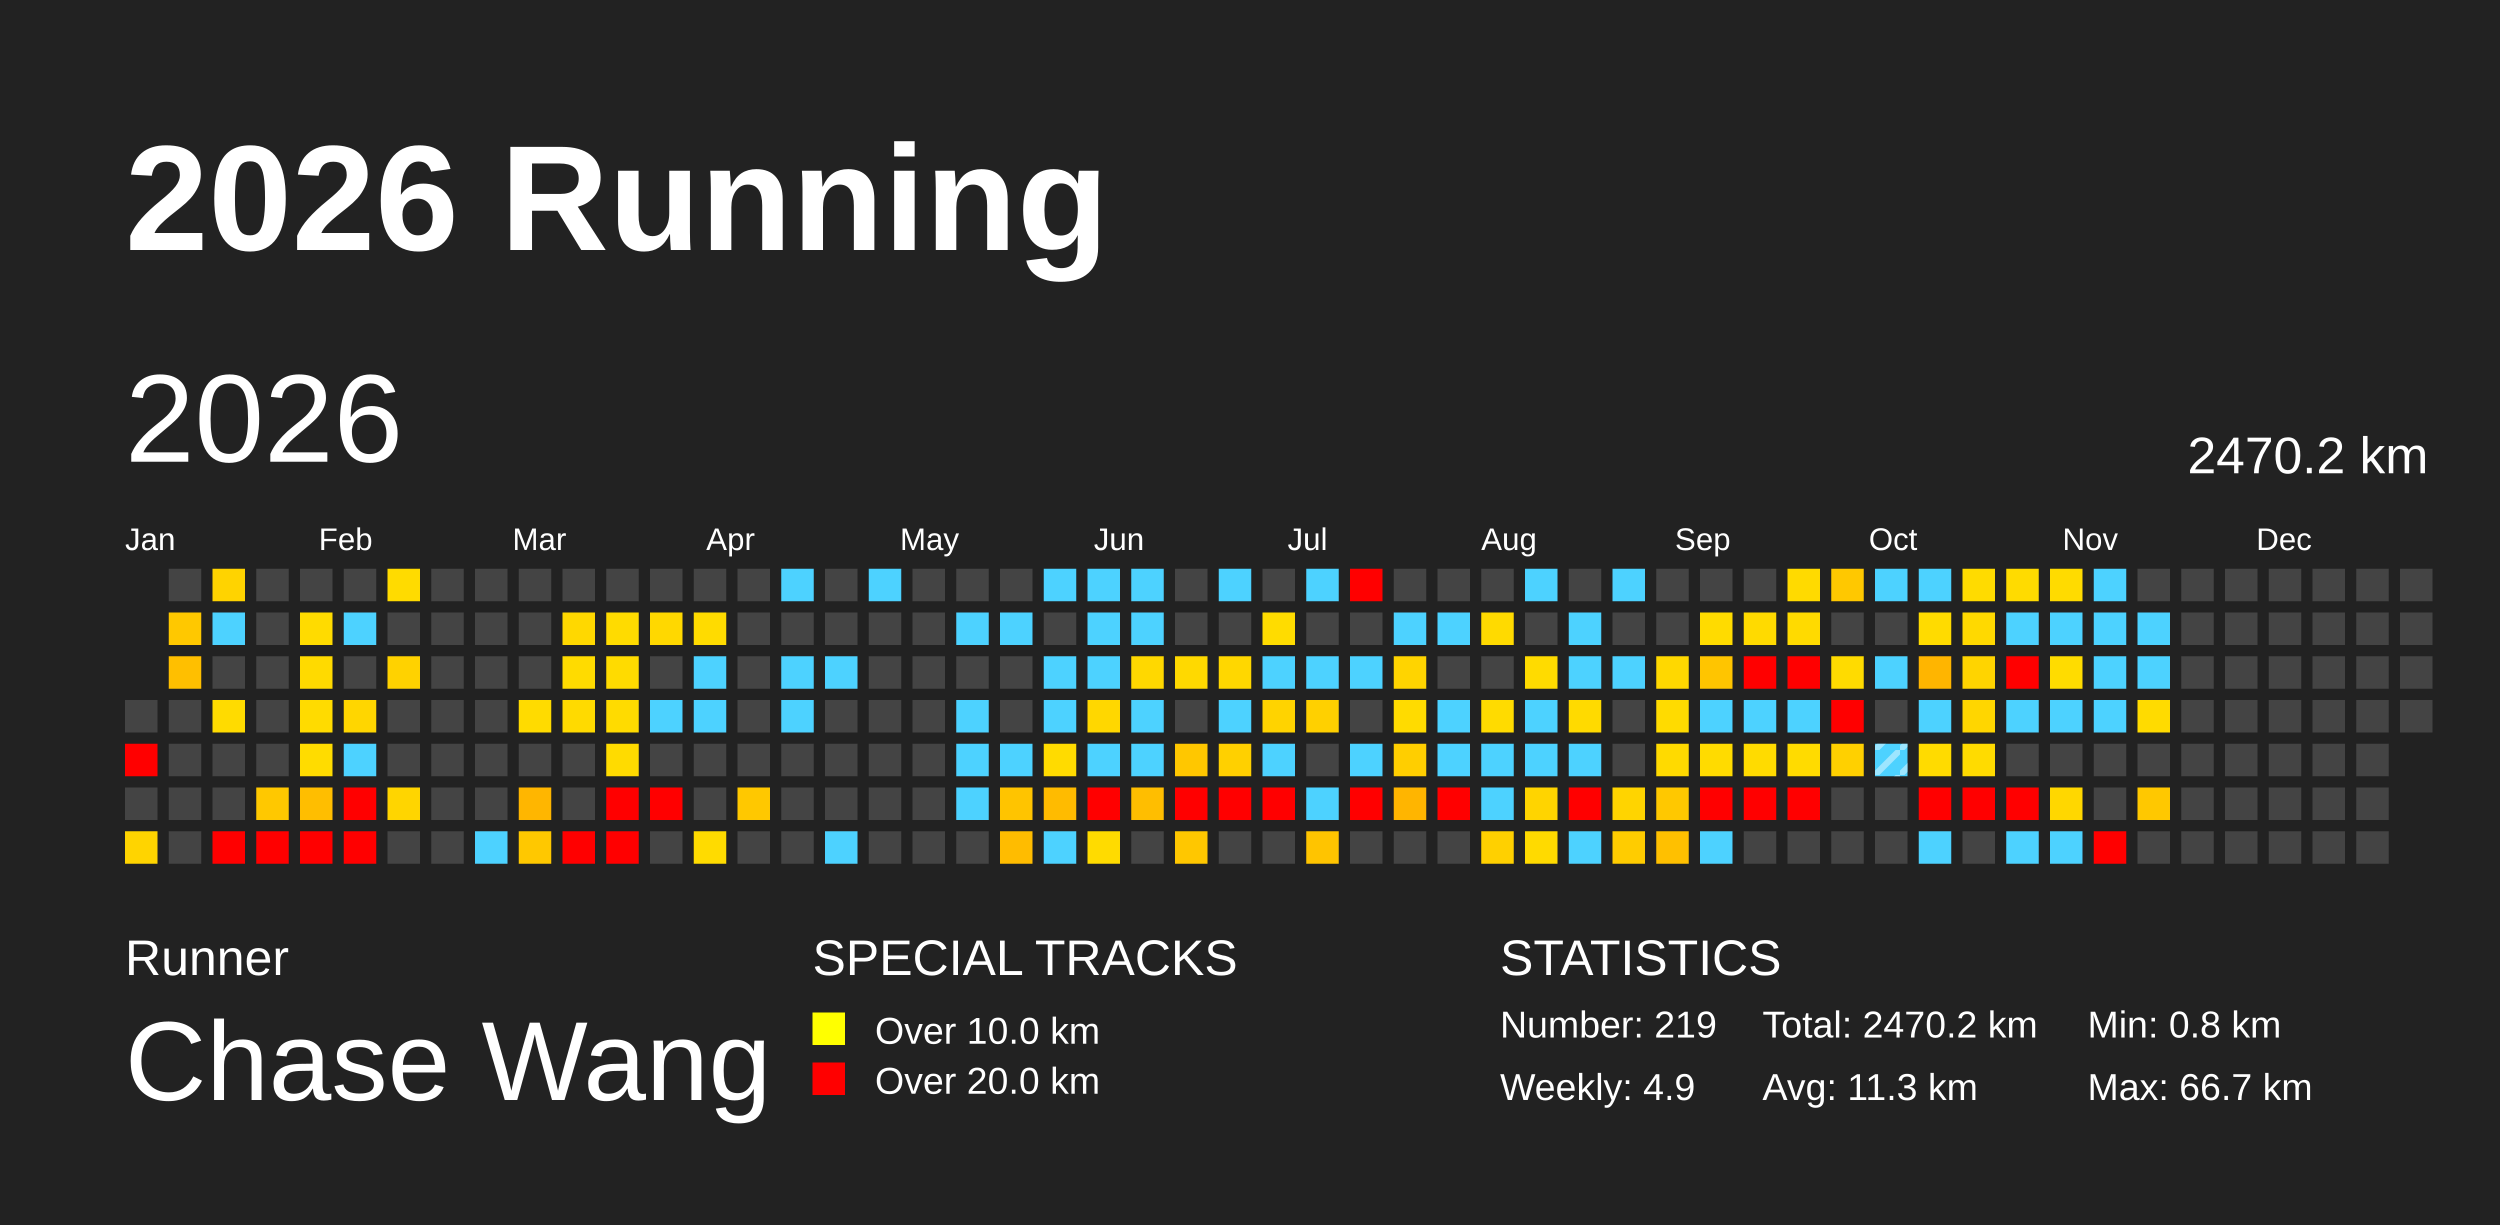
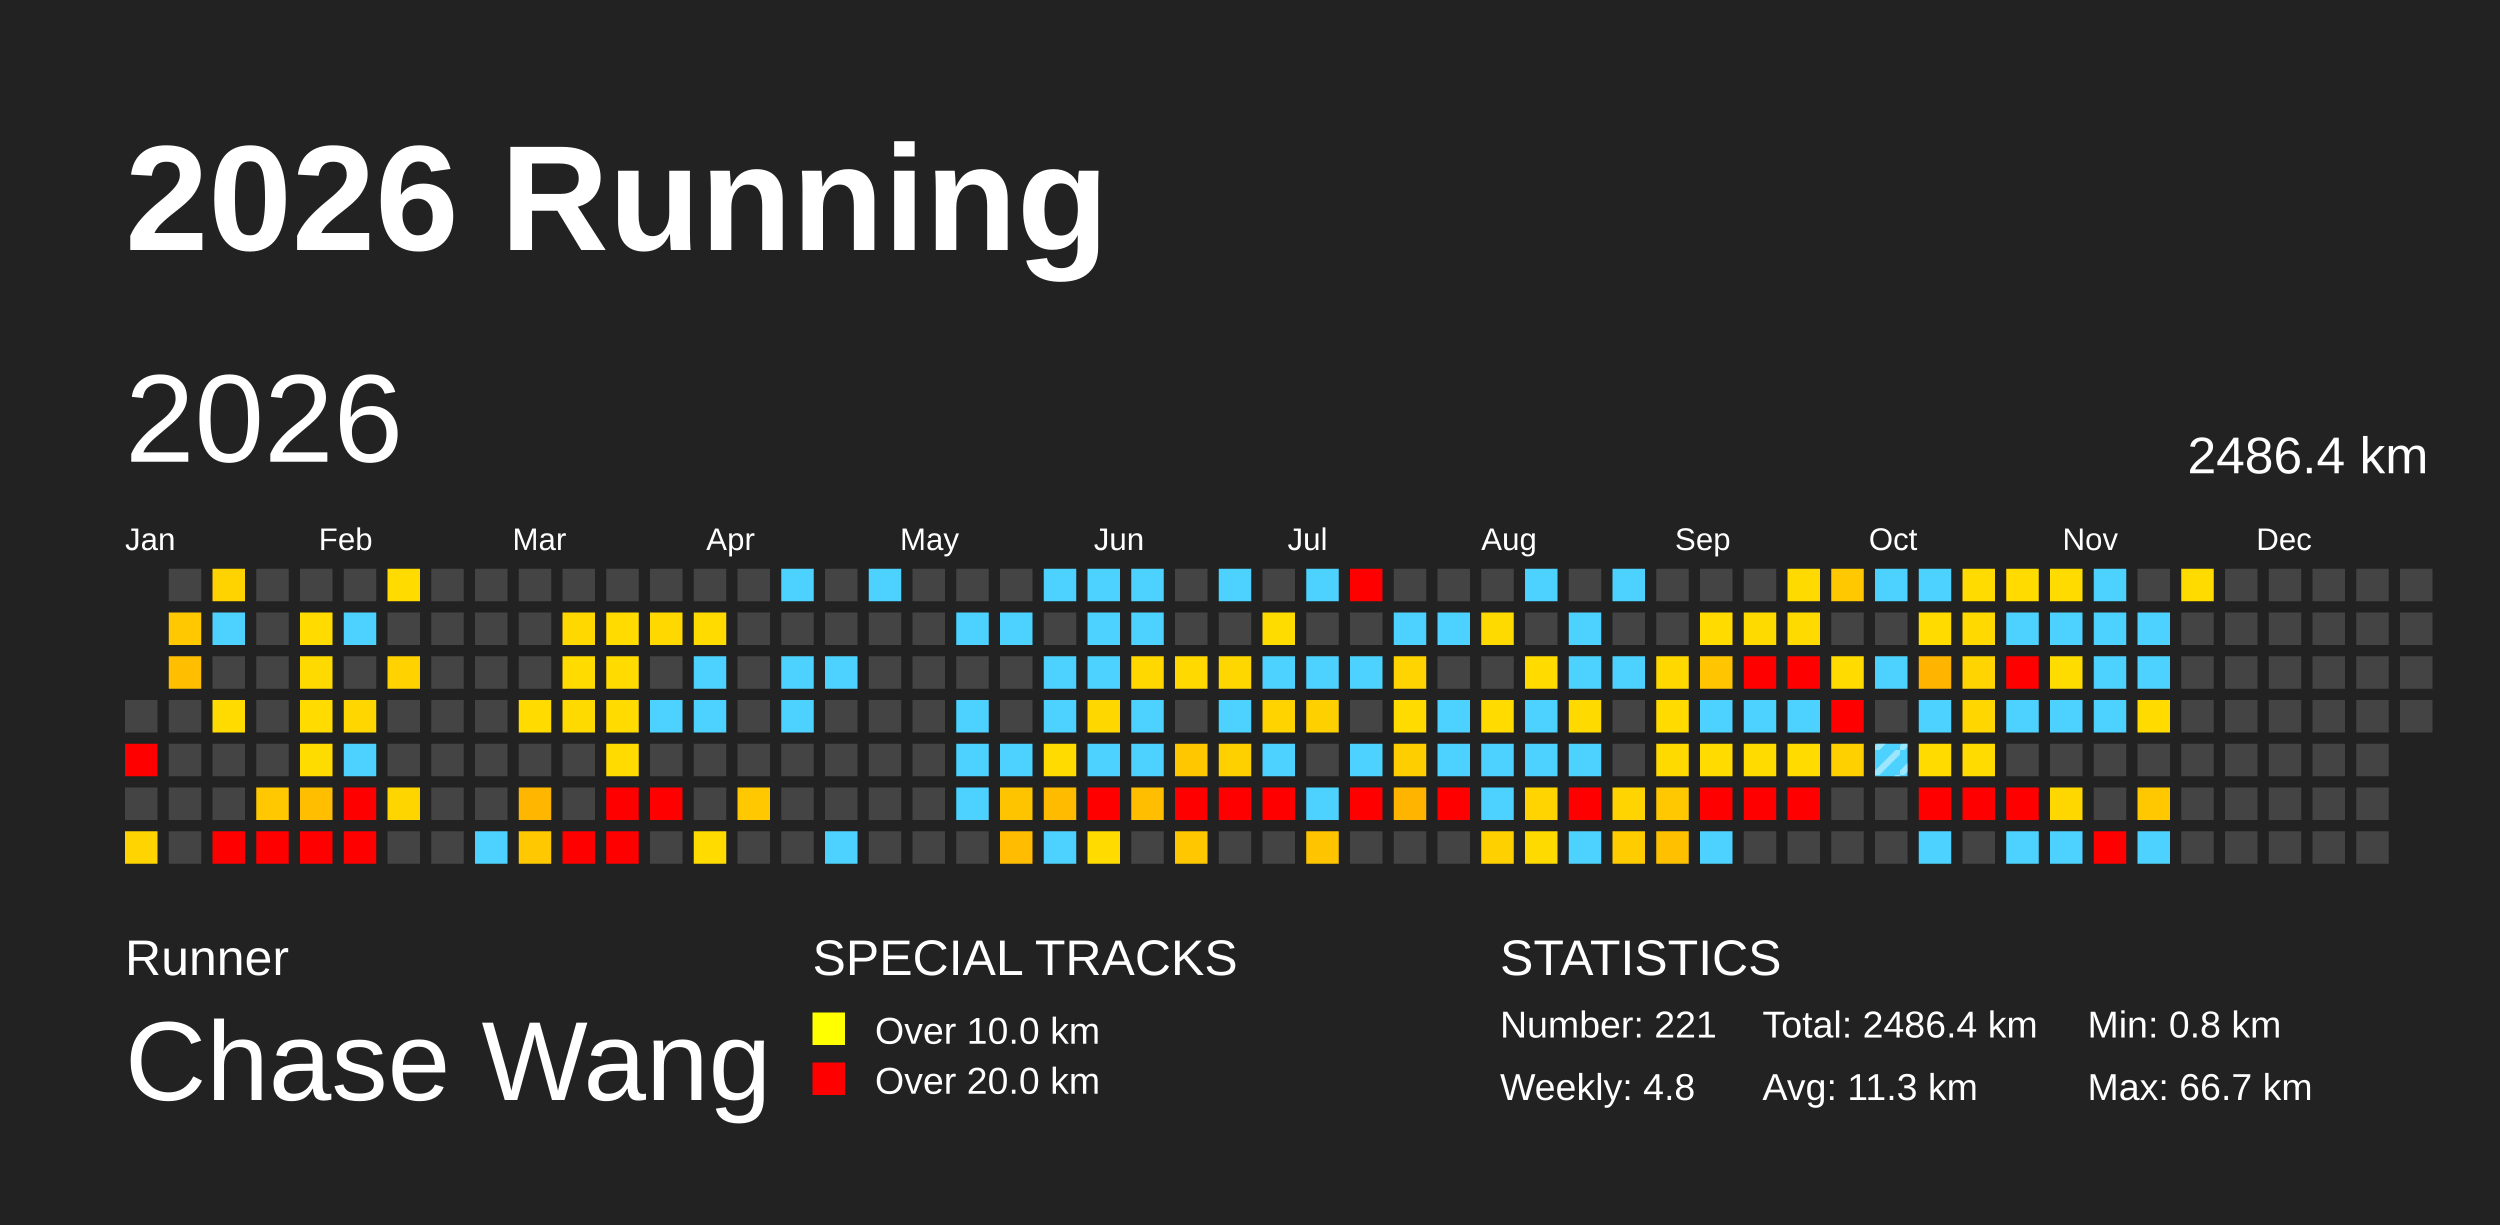
<svg xmlns="http://www.w3.org/2000/svg" baseProfile="full" height="98mm" version="1.1" viewBox="0,0,200,98" width="200mm">
  <defs>
    <pattern height="2" id="indoor-stripe" patternUnits="userSpaceOnUse" width="2">
      <line stroke="white" stroke-opacity="0.45" stroke-width="0.5" x1="0" x2="2" y1="2" y2="0" />
    </pattern>
  </defs>
  <rect fill="#222222" height="98" width="200" x="0" y="0" />
  <text fill="#FFFFFF" style="font-size:12px; font-family:Arial; font-weight:bold;" x="10" y="20">2026 Running</text>
  <text fill="#FFFFFF" style="font-size:4px; font-family:Arial" x="10" y="78">Runner</text>
  <text fill="#FFFFFF" style="font-size:9px; font-family:Arial" x="10" y="88">Chase Wang</text>
  <text fill="#FFFFFF" style="font-size:4px; font-family:Arial" x="65" y="78">SPECIAL TRACKS</text>
  <rect fill="yellow" height="2.6" width="2.6" x="65" y="81" />
  <text fill="#FFFFFF" style="font-size:3px; font-family:Arial" x="70" y="83.5">Over 10.0 km</text>
  <rect fill="red" height="2.6" width="2.6" x="65" y="85" />
  <text fill="#FFFFFF" style="font-size:3px; font-family:Arial" x="70" y="87.5">Over 20.0 km</text>
  <text fill="#FFFFFF" style="font-size:4px; font-family:Arial" x="120" y="78">STATISTICS</text>
-   <text fill="#FFFFFF" style="font-size:3px; font-family:Arial" x="120" y="83">Number: 219</text>
-   <text fill="#FFFFFF" style="font-size:3px; font-family:Arial" x="120" y="88">Weekly: 4.9</text>
-   <text fill="#FFFFFF" style="font-size:3px; font-family:Arial" x="141" y="83">Total: 2470.2 km</text>
+   <text fill="#FFFFFF" style="font-size:3px; font-family:Arial" x="120" y="83">Number: 221</text>
+   <text fill="#FFFFFF" style="font-size:3px; font-family:Arial" x="120" y="88">Weekly: 4.8</text>
+   <text fill="#FFFFFF" style="font-size:3px; font-family:Arial" x="141" y="83">Total: 2486.4 km</text>
  <text fill="#FFFFFF" style="font-size:3px; font-family:Arial" x="141" y="88">Avg: 11.3 km</text>
  <text fill="#FFFFFF" style="font-size:3px; font-family:Arial" x="167" y="83">Min: 0.8 km</text>
  <text fill="#FFFFFF" style="font-size:3px; font-family:Arial" x="167" y="88">Max: 66.7 km</text>
  <text dominant-baseline="hanging" fill="#FFFFFF" style="font-size:10.0px; font-family:Arial;" x="10" y="30">2026</text>
-   <text dominant-baseline="hanging" fill="#FFFFFF" style="font-size:4.125px; font-family:Arial;" x="175" y="35">2470.2 km</text>
+   <text dominant-baseline="hanging" fill="#FFFFFF" style="font-size:4.125px; font-family:Arial;" x="175" y="35">2486.4 km</text>
  <text fill="#FFFFFF" style="font-size:2.5px; font-family:Arial" x="10.0" y="44">Jan</text>
  <text fill="#FFFFFF" style="font-size:2.5px; font-family:Arial" x="25.5" y="44">Feb</text>
  <text fill="#FFFFFF" style="font-size:2.5px; font-family:Arial" x="41.0" y="44">Mar</text>
  <text fill="#FFFFFF" style="font-size:2.5px; font-family:Arial" x="56.5" y="44">Apr</text>
  <text fill="#FFFFFF" style="font-size:2.5px; font-family:Arial" x="72.0" y="44">May</text>
  <text fill="#FFFFFF" style="font-size:2.5px; font-family:Arial" x="87.5" y="44">Jun</text>
  <text fill="#FFFFFF" style="font-size:2.5px; font-family:Arial" x="103.0" y="44">Jul</text>
  <text fill="#FFFFFF" style="font-size:2.5px; font-family:Arial" x="118.5" y="44">Aug</text>
  <text fill="#FFFFFF" style="font-size:2.5px; font-family:Arial" x="134.0" y="44">Sep</text>
  <text fill="#FFFFFF" style="font-size:2.5px; font-family:Arial" x="149.5" y="44">Oct</text>
  <text fill="#FFFFFF" style="font-size:2.5px; font-family:Arial" x="165.0" y="44">Nov</text>
  <text fill="#FFFFFF" style="font-size:2.5px; font-family:Arial" x="180.5" y="44">Dec</text>
  <rect fill="#444444" height="2.6" width="2.6" x="10.0" y="56.0" />
  <rect fill="red" height="2.6" width="2.6" x="10.0" y="59.5" />
  <rect fill="#444444" height="2.6" width="2.6" x="10.0" y="63.0" />
  <rect fill="#ffd400" height="2.6" width="2.6" x="10.0" y="66.5" />
  <rect fill="#444444" height="2.6" width="2.6" x="13.5" y="45.5" />
  <rect fill="#ffc800" height="2.6" width="2.6" x="13.5" y="49.0" />
  <rect fill="#ffbf00" height="2.6" width="2.6" x="13.5" y="52.5" />
  <rect fill="#444444" height="2.6" width="2.6" x="13.5" y="56.0" />
  <rect fill="#444444" height="2.6" width="2.6" x="13.5" y="59.5" />
  <rect fill="#444444" height="2.6" width="2.6" x="13.5" y="63.0" />
  <rect fill="#444444" height="2.6" width="2.6" x="13.5" y="66.5" />
  <rect fill="#ffd300" height="2.6" width="2.6" x="17.0" y="45.5" />
  <rect fill="#4dd2ff" height="2.6" width="2.6" x="17.0" y="49.0" />
  <rect fill="#444444" height="2.6" width="2.6" x="17.0" y="52.5" />
  <rect fill="#ffdb00" height="2.6" width="2.6" x="17.0" y="56.0" />
  <rect fill="#444444" height="2.6" width="2.6" x="17.0" y="59.5" />
  <rect fill="#444444" height="2.6" width="2.6" x="17.0" y="63.0" />
  <rect fill="red" height="2.6" width="2.6" x="17.0" y="66.5" />
  <rect fill="#444444" height="2.6" width="2.6" x="20.5" y="45.5" />
  <rect fill="#444444" height="2.6" width="2.6" x="20.5" y="49.0" />
  <rect fill="#444444" height="2.6" width="2.6" x="20.5" y="52.5" />
  <rect fill="#444444" height="2.6" width="2.6" x="20.5" y="56.0" />
  <rect fill="#444444" height="2.6" width="2.6" x="20.5" y="59.5" />
  <rect fill="#ffc800" height="2.6" width="2.6" x="20.5" y="63.0" />
  <rect fill="red" height="2.6" width="2.6" x="20.5" y="66.5" />
  <rect fill="#444444" height="2.6" width="2.6" x="24.0" y="45.5" />
  <rect fill="#ffdb00" height="2.6" width="2.6" x="24.0" y="49.0" />
  <rect fill="#ffda00" height="2.6" width="2.6" x="24.0" y="52.5" />
  <rect fill="#ffdb00" height="2.6" width="2.6" x="24.0" y="56.0" />
  <rect fill="#ffdc00" height="2.6" width="2.6" x="24.0" y="59.5" />
  <rect fill="#ffbe00" height="2.6" width="2.6" x="24.0" y="63.0" />
  <rect fill="red" height="2.6" width="2.6" x="24.0" y="66.5" />
  <rect fill="#444444" height="2.6" width="2.6" x="27.5" y="45.5" />
  <rect fill="#4dd2ff" height="2.6" width="2.6" x="27.5" y="49.0" />
  <rect fill="#444444" height="2.6" width="2.6" x="27.5" y="52.5" />
  <rect fill="#ffd600" height="2.6" width="2.6" x="27.5" y="56.0" />
  <rect fill="#4dd2ff" height="2.6" width="2.6" x="27.5" y="59.5" />
  <rect fill="red" height="2.6" width="2.6" x="27.5" y="63.0" />
  <rect fill="red" height="2.6" width="2.6" x="27.5" y="66.5" />
  <rect fill="#ffdb00" height="2.6" width="2.6" x="31.0" y="45.5" />
  <rect fill="#444444" height="2.6" width="2.6" x="31.0" y="49.0" />
  <rect fill="#ffd200" height="2.6" width="2.6" x="31.0" y="52.5" />
  <rect fill="#444444" height="2.6" width="2.6" x="31.0" y="56.0" />
  <rect fill="#444444" height="2.6" width="2.6" x="31.0" y="59.5" />
  <rect fill="#ffd500" height="2.6" width="2.6" x="31.0" y="63.0" />
  <rect fill="#444444" height="2.6" width="2.6" x="31.0" y="66.5" />
  <rect fill="#444444" height="2.6" width="2.6" x="34.5" y="45.5" />
  <rect fill="#444444" height="2.6" width="2.6" x="34.5" y="49.0" />
  <rect fill="#444444" height="2.6" width="2.6" x="34.5" y="52.5" />
  <rect fill="#444444" height="2.6" width="2.6" x="34.5" y="56.0" />
  <rect fill="#444444" height="2.6" width="2.6" x="34.5" y="59.5" />
  <rect fill="#444444" height="2.6" width="2.6" x="34.5" y="63.0" />
  <rect fill="#444444" height="2.6" width="2.6" x="34.5" y="66.5" />
  <rect fill="#444444" height="2.6" width="2.6" x="38.0" y="45.5" />
  <rect fill="#444444" height="2.6" width="2.6" x="38.0" y="49.0" />
  <rect fill="#444444" height="2.6" width="2.6" x="38.0" y="52.5" />
  <rect fill="#444444" height="2.6" width="2.6" x="38.0" y="56.0" />
  <rect fill="#444444" height="2.6" width="2.6" x="38.0" y="59.5" />
  <rect fill="#444444" height="2.6" width="2.6" x="38.0" y="63.0" />
  <rect fill="#4dd2ff" height="2.6" width="2.6" x="38.0" y="66.5" />
  <rect fill="#444444" height="2.6" width="2.6" x="41.5" y="45.5" />
  <rect fill="#444444" height="2.6" width="2.6" x="41.5" y="49.0" />
  <rect fill="#444444" height="2.6" width="2.6" x="41.5" y="52.5" />
  <rect fill="#ffdb00" height="2.6" width="2.6" x="41.5" y="56.0" />
  <rect fill="#444444" height="2.6" width="2.6" x="41.5" y="59.5" />
  <rect fill="#ffb600" height="2.6" width="2.6" x="41.5" y="63.0" />
  <rect fill="#ffc800" height="2.6" width="2.6" x="41.5" y="66.5" />
  <rect fill="#444444" height="2.6" width="2.6" x="45.0" y="45.5" />
  <rect fill="#ffd800" height="2.6" width="2.6" x="45.0" y="49.0" />
  <rect fill="#ffdb00" height="2.6" width="2.6" x="45.0" y="52.5" />
  <rect fill="#ffda00" height="2.6" width="2.6" x="45.0" y="56.0" />
  <rect fill="#444444" height="2.6" width="2.6" x="45.0" y="59.5" />
  <rect fill="#444444" height="2.6" width="2.6" x="45.0" y="63.0" />
  <rect fill="red" height="2.6" width="2.6" x="45.0" y="66.5" />
  <rect fill="#444444" height="2.6" width="2.6" x="48.5" y="45.5" />
  <rect fill="#ffdb00" height="2.6" width="2.6" x="48.5" y="49.0" />
  <rect fill="#ffdb00" height="2.6" width="2.6" x="48.5" y="52.5" />
  <rect fill="#ffdb00" height="2.6" width="2.6" x="48.5" y="56.0" />
  <rect fill="#ffdb00" height="2.6" width="2.6" x="48.5" y="59.5" />
  <rect fill="red" height="2.6" width="2.6" x="48.5" y="63.0" />
  <rect fill="red" height="2.6" width="2.6" x="48.5" y="66.5" />
  <rect fill="#444444" height="2.6" width="2.6" x="52.0" y="45.5" />
  <rect fill="#ffd800" height="2.6" width="2.6" x="52.0" y="49.0" />
  <rect fill="#444444" height="2.6" width="2.6" x="52.0" y="52.5" />
  <rect fill="#4dd2ff" height="2.6" width="2.6" x="52.0" y="56.0" />
  <rect fill="#444444" height="2.6" width="2.6" x="52.0" y="59.5" />
  <rect fill="red" height="2.6" width="2.6" x="52.0" y="63.0" />
  <rect fill="#444444" height="2.6" width="2.6" x="52.0" y="66.5" />
  <rect fill="#444444" height="2.6" width="2.6" x="55.5" y="45.5" />
  <rect fill="#ffdb00" height="2.6" width="2.6" x="55.5" y="49.0" />
  <rect fill="#4dd2ff" height="2.6" width="2.6" x="55.5" y="52.5" />
  <rect fill="#4dd2ff" height="2.6" width="2.6" x="55.5" y="56.0" />
  <rect fill="#444444" height="2.6" width="2.6" x="55.5" y="59.5" />
  <rect fill="#444444" height="2.6" width="2.6" x="55.5" y="63.0" />
  <rect fill="#ffdb00" height="2.6" width="2.6" x="55.5" y="66.5" />
  <rect fill="#444444" height="2.6" width="2.6" x="59.0" y="45.5" />
  <rect fill="#444444" height="2.6" width="2.6" x="59.0" y="49.0" />
  <rect fill="#444444" height="2.6" width="2.6" x="59.0" y="52.5" />
  <rect fill="#444444" height="2.6" width="2.6" x="59.0" y="56.0" />
  <rect fill="#444444" height="2.6" width="2.6" x="59.0" y="59.5" />
  <rect fill="#ffc800" height="2.6" width="2.6" x="59.0" y="63.0" />
  <rect fill="#444444" height="2.6" width="2.6" x="59.0" y="66.5" />
  <rect fill="#4dd2ff" height="2.6" width="2.6" x="62.5" y="45.5" />
  <rect fill="#444444" height="2.6" width="2.6" x="62.5" y="49.0" />
  <rect fill="#4dd2ff" height="2.6" width="2.6" x="62.5" y="52.5" />
  <rect fill="#4dd2ff" height="2.6" width="2.6" x="62.5" y="56.0" />
  <rect fill="#444444" height="2.6" width="2.6" x="62.5" y="59.5" />
  <rect fill="#444444" height="2.6" width="2.6" x="62.5" y="63.0" />
  <rect fill="#444444" height="2.6" width="2.6" x="62.5" y="66.5" />
  <rect fill="#444444" height="2.6" width="2.6" x="66.0" y="45.5" />
  <rect fill="#444444" height="2.6" width="2.6" x="66.0" y="49.0" />
  <rect fill="#4dd2ff" height="2.6" width="2.6" x="66.0" y="52.5" />
  <rect fill="#444444" height="2.6" width="2.6" x="66.0" y="56.0" />
  <rect fill="#444444" height="2.6" width="2.6" x="66.0" y="59.5" />
  <rect fill="#444444" height="2.6" width="2.6" x="66.0" y="63.0" />
  <rect fill="#4dd2ff" height="2.6" width="2.6" x="66.0" y="66.5" />
  <rect fill="#4dd2ff" height="2.6" width="2.6" x="69.5" y="45.5" />
  <rect fill="#444444" height="2.6" width="2.6" x="69.5" y="49.0" />
  <rect fill="#444444" height="2.6" width="2.6" x="69.5" y="52.5" />
  <rect fill="#444444" height="2.6" width="2.6" x="69.5" y="56.0" />
  <rect fill="#444444" height="2.6" width="2.6" x="69.5" y="59.5" />
  <rect fill="#444444" height="2.6" width="2.6" x="69.5" y="63.0" />
  <rect fill="#444444" height="2.6" width="2.6" x="69.5" y="66.5" />
  <rect fill="#444444" height="2.6" width="2.6" x="73.0" y="45.5" />
  <rect fill="#444444" height="2.6" width="2.6" x="73.0" y="49.0" />
  <rect fill="#444444" height="2.6" width="2.6" x="73.0" y="52.5" />
  <rect fill="#444444" height="2.6" width="2.6" x="73.0" y="56.0" />
  <rect fill="#444444" height="2.6" width="2.6" x="73.0" y="59.5" />
  <rect fill="#444444" height="2.6" width="2.6" x="73.0" y="63.0" />
  <rect fill="#444444" height="2.6" width="2.6" x="73.0" y="66.5" />
  <rect fill="#444444" height="2.6" width="2.6" x="76.5" y="45.5" />
  <rect fill="#4dd2ff" height="2.6" width="2.6" x="76.5" y="49.0" />
  <rect fill="#444444" height="2.6" width="2.6" x="76.5" y="52.5" />
  <rect fill="#4dd2ff" height="2.6" width="2.6" x="76.5" y="56.0" />
  <rect fill="#4dd2ff" height="2.6" width="2.6" x="76.5" y="59.5" />
  <rect fill="#4dd2ff" height="2.6" width="2.6" x="76.5" y="63.0" />
  <rect fill="#444444" height="2.6" width="2.6" x="76.5" y="66.5" />
  <rect fill="#444444" height="2.6" width="2.6" x="80.0" y="45.5" />
  <rect fill="#4dd2ff" height="2.6" width="2.6" x="80.0" y="49.0" />
  <rect fill="#444444" height="2.6" width="2.6" x="80.0" y="52.5" />
  <rect fill="#444444" height="2.6" width="2.6" x="80.0" y="56.0" />
  <rect fill="#4dd2ff" height="2.6" width="2.6" x="80.0" y="59.5" />
  <rect fill="#ffc400" height="2.6" width="2.6" x="80.0" y="63.0" />
  <rect fill="#ffbc00" height="2.6" width="2.6" x="80.0" y="66.5" />
  <rect fill="#4dd2ff" height="2.6" width="2.6" x="83.5" y="45.5" />
  <rect fill="#444444" height="2.6" width="2.6" x="83.5" y="49.0" />
  <rect fill="#4dd2ff" height="2.6" width="2.6" x="83.5" y="52.5" />
  <rect fill="#4dd2ff" height="2.6" width="2.6" x="83.5" y="56.0" />
  <rect fill="#ffdb00" height="2.6" width="2.6" x="83.5" y="59.5" />
  <rect fill="#ffbb00" height="2.6" width="2.6" x="83.5" y="63.0" />
  <rect fill="#4dd2ff" height="2.6" width="2.6" x="83.5" y="66.5" />
  <rect fill="#4dd2ff" height="2.6" width="2.6" x="87.0" y="45.5" />
  <rect fill="#4dd2ff" height="2.6" width="2.6" x="87.0" y="49.0" />
  <rect fill="#4dd2ff" height="2.6" width="2.6" x="87.0" y="52.5" />
  <rect fill="#ffd700" height="2.6" width="2.6" x="87.0" y="56.0" />
  <rect fill="#4dd2ff" height="2.6" width="2.6" x="87.0" y="59.5" />
  <rect fill="red" height="2.6" width="2.6" x="87.0" y="63.0" />
  <rect fill="#ffdb00" height="2.6" width="2.6" x="87.0" y="66.5" />
  <rect fill="#4dd2ff" height="2.6" width="2.6" x="90.5" y="45.5" />
  <rect fill="#4dd2ff" height="2.6" width="2.6" x="90.5" y="49.0" />
  <rect fill="#ffd800" height="2.6" width="2.6" x="90.5" y="52.5" />
  <rect fill="#4dd2ff" height="2.6" width="2.6" x="90.5" y="56.0" />
  <rect fill="#4dd2ff" height="2.6" width="2.6" x="90.5" y="59.5" />
  <rect fill="#ffbe00" height="2.6" width="2.6" x="90.5" y="63.0" />
  <rect fill="#444444" height="2.6" width="2.6" x="90.5" y="66.5" />
  <rect fill="#444444" height="2.6" width="2.6" x="94.0" y="45.5" />
  <rect fill="#444444" height="2.6" width="2.6" x="94.0" y="49.0" />
  <rect fill="#ffd900" height="2.6" width="2.6" x="94.0" y="52.5" />
  <rect fill="#444444" height="2.6" width="2.6" x="94.0" y="56.0" />
  <rect fill="#ffc700" height="2.6" width="2.6" x="94.0" y="59.5" />
  <rect fill="red" height="2.6" width="2.6" x="94.0" y="63.0" />
  <rect fill="#ffc700" height="2.6" width="2.6" x="94.0" y="66.5" />
  <rect fill="#4dd2ff" height="2.6" width="2.6" x="97.5" y="45.5" />
  <rect fill="#444444" height="2.6" width="2.6" x="97.5" y="49.0" />
  <rect fill="#ffd700" height="2.6" width="2.6" x="97.5" y="52.5" />
  <rect fill="#4dd2ff" height="2.6" width="2.6" x="97.5" y="56.0" />
  <rect fill="#ffd000" height="2.6" width="2.6" x="97.5" y="59.5" />
  <rect fill="red" height="2.6" width="2.6" x="97.5" y="63.0" />
  <rect fill="#444444" height="2.6" width="2.6" x="97.5" y="66.5" />
  <rect fill="#444444" height="2.6" width="2.6" x="101.0" y="45.5" />
  <rect fill="#ffdc00" height="2.6" width="2.6" x="101.0" y="49.0" />
  <rect fill="#4dd2ff" height="2.6" width="2.6" x="101.0" y="52.5" />
  <rect fill="#ffd300" height="2.6" width="2.6" x="101.0" y="56.0" />
  <rect fill="#4dd2ff" height="2.6" width="2.6" x="101.0" y="59.5" />
  <rect fill="red" height="2.6" width="2.6" x="101.0" y="63.0" />
  <rect fill="#444444" height="2.6" width="2.6" x="101.0" y="66.5" />
  <rect fill="#4dd2ff" height="2.6" width="2.6" x="104.5" y="45.5" />
  <rect fill="#444444" height="2.6" width="2.6" x="104.5" y="49.0" />
  <rect fill="#4dd2ff" height="2.6" width="2.6" x="104.5" y="52.5" />
  <rect fill="#ffd000" height="2.6" width="2.6" x="104.5" y="56.0" />
  <rect fill="#444444" height="2.6" width="2.6" x="104.5" y="59.5" />
  <rect fill="#4dd2ff" height="2.6" width="2.6" x="104.5" y="63.0" />
  <rect fill="#ffc400" height="2.6" width="2.6" x="104.5" y="66.5" />
  <rect fill="red" height="2.6" width="2.6" x="108.0" y="45.5" />
  <rect fill="#444444" height="2.6" width="2.6" x="108.0" y="49.0" />
  <rect fill="#4dd2ff" height="2.6" width="2.6" x="108.0" y="52.5" />
  <rect fill="#444444" height="2.6" width="2.6" x="108.0" y="56.0" />
  <rect fill="#4dd2ff" height="2.6" width="2.6" x="108.0" y="59.5" />
  <rect fill="red" height="2.6" width="2.6" x="108.0" y="63.0" />
  <rect fill="#444444" height="2.6" width="2.6" x="108.0" y="66.5" />
  <rect fill="#444444" height="2.6" width="2.6" x="111.5" y="45.5" />
  <rect fill="#4dd2ff" height="2.6" width="2.6" x="111.5" y="49.0" />
  <rect fill="#ffd400" height="2.6" width="2.6" x="111.5" y="52.5" />
  <rect fill="#ffdb00" height="2.6" width="2.6" x="111.5" y="56.0" />
  <rect fill="#ffce00" height="2.6" width="2.6" x="111.5" y="59.5" />
  <rect fill="#ffb500" height="2.6" width="2.6" x="111.5" y="63.0" />
  <rect fill="#444444" height="2.6" width="2.6" x="111.5" y="66.5" />
  <rect fill="#444444" height="2.6" width="2.6" x="115.0" y="45.5" />
  <rect fill="#4dd2ff" height="2.6" width="2.6" x="115.0" y="49.0" />
  <rect fill="#444444" height="2.6" width="2.6" x="115.0" y="52.5" />
  <rect fill="#4dd2ff" height="2.6" width="2.6" x="115.0" y="56.0" />
  <rect fill="#4dd2ff" height="2.6" width="2.6" x="115.0" y="59.5" />
  <rect fill="red" height="2.6" width="2.6" x="115.0" y="63.0" />
  <rect fill="#444444" height="2.6" width="2.6" x="115.0" y="66.5" />
  <rect fill="#444444" height="2.6" width="2.6" x="118.5" y="45.5" />
  <rect fill="#ffda00" height="2.6" width="2.6" x="118.5" y="49.0" />
  <rect fill="#444444" height="2.6" width="2.6" x="118.5" y="52.5" />
  <rect fill="#ffdb00" height="2.6" width="2.6" x="118.5" y="56.0" />
  <rect fill="#4dd2ff" height="2.6" width="2.6" x="118.5" y="59.5" />
  <rect fill="#4dd2ff" height="2.6" width="2.6" x="118.5" y="63.0" />
  <rect fill="#ffd000" height="2.6" width="2.6" x="118.5" y="66.5" />
  <rect fill="#4dd2ff" height="2.6" width="2.6" x="122.0" y="45.5" />
  <rect fill="#444444" height="2.6" width="2.6" x="122.0" y="49.0" />
  <rect fill="#ffdb00" height="2.6" width="2.6" x="122.0" y="52.5" />
  <rect fill="#4dd2ff" height="2.6" width="2.6" x="122.0" y="56.0" />
  <rect fill="#4dd2ff" height="2.6" width="2.6" x="122.0" y="59.5" />
  <rect fill="#ffd400" height="2.6" width="2.6" x="122.0" y="63.0" />
  <rect fill="#ffda00" height="2.6" width="2.6" x="122.0" y="66.5" />
  <rect fill="#444444" height="2.6" width="2.6" x="125.5" y="45.5" />
  <rect fill="#4dd2ff" height="2.6" width="2.6" x="125.5" y="49.0" />
  <rect fill="#4dd2ff" height="2.6" width="2.6" x="125.5" y="52.5" />
  <rect fill="#ffda00" height="2.6" width="2.6" x="125.5" y="56.0" />
  <rect fill="#4dd2ff" height="2.6" width="2.6" x="125.5" y="59.5" />
  <rect fill="red" height="2.6" width="2.6" x="125.5" y="63.0" />
  <rect fill="#4dd2ff" height="2.6" width="2.6" x="125.5" y="66.5" />
  <rect fill="#4dd2ff" height="2.6" width="2.6" x="129.0" y="45.5" />
  <rect fill="#444444" height="2.6" width="2.6" x="129.0" y="49.0" />
  <rect fill="#4dd2ff" height="2.6" width="2.6" x="129.0" y="52.5" />
  <rect fill="#444444" height="2.6" width="2.6" x="129.0" y="56.0" />
  <rect fill="#444444" height="2.6" width="2.6" x="129.0" y="59.5" />
  <rect fill="#ffd400" height="2.6" width="2.6" x="129.0" y="63.0" />
  <rect fill="#ffcc00" height="2.6" width="2.6" x="129.0" y="66.5" />
  <rect fill="#444444" height="2.6" width="2.6" x="132.5" y="45.5" />
  <rect fill="#444444" height="2.6" width="2.6" x="132.5" y="49.0" />
  <rect fill="#ffd800" height="2.6" width="2.6" x="132.5" y="52.5" />
  <rect fill="#ffdb00" height="2.6" width="2.6" x="132.5" y="56.0" />
  <rect fill="#ffda00" height="2.6" width="2.6" x="132.5" y="59.5" />
  <rect fill="#ffc800" height="2.6" width="2.6" x="132.5" y="63.0" />
  <rect fill="#ffc000" height="2.6" width="2.6" x="132.5" y="66.5" />
  <rect fill="#444444" height="2.6" width="2.6" x="136.0" y="45.5" />
  <rect fill="#ffdb00" height="2.6" width="2.6" x="136.0" y="49.0" />
  <rect fill="#ffc500" height="2.6" width="2.6" x="136.0" y="52.5" />
  <rect fill="#4dd2ff" height="2.6" width="2.6" x="136.0" y="56.0" />
  <rect fill="#ffdb00" height="2.6" width="2.6" x="136.0" y="59.5" />
  <rect fill="red" height="2.6" width="2.6" x="136.0" y="63.0" />
  <rect fill="#4dd2ff" height="2.6" width="2.6" x="136.0" y="66.5" />
  <rect fill="#444444" height="2.6" width="2.6" x="139.5" y="45.5" />
  <rect fill="#ffda00" height="2.6" width="2.6" x="139.5" y="49.0" />
  <rect fill="red" height="2.6" width="2.6" x="139.5" y="52.5" />
  <rect fill="#4dd2ff" height="2.6" width="2.6" x="139.5" y="56.0" />
  <rect fill="#ffdb00" height="2.6" width="2.6" x="139.5" y="59.5" />
  <rect fill="red" height="2.6" width="2.6" x="139.5" y="63.0" />
  <rect fill="#444444" height="2.6" width="2.6" x="139.5" y="66.5" />
  <rect fill="#ffda00" height="2.6" width="2.6" x="143.0" y="45.5" />
  <rect fill="#ffda00" height="2.6" width="2.6" x="143.0" y="49.0" />
  <rect fill="red" height="2.6" width="2.6" x="143.0" y="52.5" />
  <rect fill="#4dd2ff" height="2.6" width="2.6" x="143.0" y="56.0" />
  <rect fill="#ffdb00" height="2.6" width="2.6" x="143.0" y="59.5" />
  <rect fill="red" height="2.6" width="2.6" x="143.0" y="63.0" />
  <rect fill="#444444" height="2.6" width="2.6" x="143.0" y="66.5" />
  <rect fill="#ffc800" height="2.6" width="2.6" x="146.5" y="45.5" />
  <rect fill="#444444" height="2.6" width="2.6" x="146.5" y="49.0" />
  <rect fill="#ffdb00" height="2.6" width="2.6" x="146.5" y="52.5" />
  <rect fill="red" height="2.6" width="2.6" x="146.5" y="56.0" />
  <rect fill="#ffd000" height="2.6" width="2.6" x="146.5" y="59.5" />
  <rect fill="#444444" height="2.6" width="2.6" x="146.5" y="63.0" />
  <rect fill="#444444" height="2.6" width="2.6" x="146.5" y="66.5" />
  <rect fill="#4dd2ff" height="2.6" width="2.6" x="150.0" y="45.5" />
  <rect fill="#444444" height="2.6" width="2.6" x="150.0" y="49.0" />
  <rect fill="#4dd2ff" height="2.6" width="2.6" x="150.0" y="52.5" />
  <rect fill="#444444" height="2.6" width="2.6" x="150.0" y="56.0" />
  <rect fill="#4dd2ff" height="2.6" width="2.6" x="150.0" y="59.5" />
  <rect fill="url(#indoor-stripe)" height="2.6" style="pointer-events: none;" width="2.6" x="150.0" y="59.5" />
  <rect fill="#444444" height="2.6" width="2.6" x="150.0" y="63.0" />
  <rect fill="#444444" height="2.6" width="2.6" x="150.0" y="66.5" />
  <rect fill="#4dd2ff" height="2.6" width="2.6" x="153.5" y="45.5" />
  <rect fill="#ffdb00" height="2.6" width="2.6" x="153.5" y="49.0" />
  <rect fill="#ffb500" height="2.6" width="2.6" x="153.5" y="52.5" />
  <rect fill="#4dd2ff" height="2.6" width="2.6" x="153.5" y="56.0" />
  <rect fill="#ffdb00" height="2.6" width="2.6" x="153.5" y="59.5" />
  <rect fill="red" height="2.6" width="2.6" x="153.5" y="63.0" />
  <rect fill="#4dd2ff" height="2.6" width="2.6" x="153.5" y="66.5" />
  <rect fill="#ffdb00" height="2.6" width="2.6" x="157.0" y="45.5" />
  <rect fill="#ffd900" height="2.6" width="2.6" x="157.0" y="49.0" />
  <rect fill="#ffd400" height="2.6" width="2.6" x="157.0" y="52.5" />
  <rect fill="#ffd600" height="2.6" width="2.6" x="157.0" y="56.0" />
  <rect fill="#ffdb00" height="2.6" width="2.6" x="157.0" y="59.5" />
  <rect fill="red" height="2.6" width="2.6" x="157.0" y="63.0" />
  <rect fill="#444444" height="2.6" width="2.6" x="157.0" y="66.5" />
  <rect fill="#ffdb00" height="2.6" width="2.6" x="160.5" y="45.5" />
  <rect fill="#4dd2ff" height="2.6" width="2.6" x="160.5" y="49.0" />
  <rect fill="red" height="2.6" width="2.6" x="160.5" y="52.5" />
  <rect fill="#4dd2ff" height="2.6" width="2.6" x="160.5" y="56.0" />
  <rect fill="#444444" height="2.6" width="2.6" x="160.5" y="59.5" />
  <rect fill="red" height="2.6" width="2.6" x="160.5" y="63.0" />
  <rect fill="#4dd2ff" height="2.6" width="2.6" x="160.5" y="66.5" />
  <rect fill="#ffdb00" height="2.6" width="2.6" x="164.0" y="45.5" />
  <rect fill="#4dd2ff" height="2.6" width="2.6" x="164.0" y="49.0" />
  <rect fill="#ffdc00" height="2.6" width="2.6" x="164.0" y="52.5" />
  <rect fill="#4dd2ff" height="2.6" width="2.6" x="164.0" y="56.0" />
  <rect fill="#444444" height="2.6" width="2.6" x="164.0" y="59.5" />
  <rect fill="#ffd700" height="2.6" width="2.6" x="164.0" y="63.0" />
  <rect fill="#4dd2ff" height="2.6" width="2.6" x="164.0" y="66.5" />
  <rect fill="#4dd2ff" height="2.6" width="2.6" x="167.5" y="45.5" />
  <rect fill="#4dd2ff" height="2.6" width="2.6" x="167.5" y="49.0" />
  <rect fill="#4dd2ff" height="2.6" width="2.6" x="167.5" y="52.5" />
  <rect fill="#4dd2ff" height="2.6" width="2.6" x="167.5" y="56.0" />
  <rect fill="#444444" height="2.6" width="2.6" x="167.5" y="59.5" />
  <rect fill="#444444" height="2.6" width="2.6" x="167.5" y="63.0" />
  <rect fill="red" height="2.6" width="2.6" x="167.5" y="66.5" />
  <rect fill="#444444" height="2.6" width="2.6" x="171.0" y="45.5" />
  <rect fill="#4dd2ff" height="2.6" width="2.6" x="171.0" y="49.0" />
  <rect fill="#4dd2ff" height="2.6" width="2.6" x="171.0" y="52.5" />
  <rect fill="#ffdb00" height="2.6" width="2.6" x="171.0" y="56.0" />
  <rect fill="#444444" height="2.6" width="2.6" x="171.0" y="59.5" />
  <rect fill="#ffc800" height="2.6" width="2.6" x="171.0" y="63.0" />
-   <rect fill="#444444" height="2.6" width="2.6" x="171.0" y="66.5" />
-   <rect fill="#444444" height="2.6" width="2.6" x="174.5" y="45.5" />
+   <rect fill="#4dd2ff" height="2.6" width="2.6" x="171.0" y="66.5" />
+   <rect fill="#ffdb00" height="2.6" width="2.6" x="174.5" y="45.5" />
  <rect fill="#444444" height="2.6" width="2.6" x="174.5" y="49.0" />
  <rect fill="#444444" height="2.6" width="2.6" x="174.5" y="52.5" />
  <rect fill="#444444" height="2.6" width="2.6" x="174.5" y="56.0" />
  <rect fill="#444444" height="2.6" width="2.6" x="174.5" y="59.5" />
  <rect fill="#444444" height="2.6" width="2.6" x="174.5" y="63.0" />
  <rect fill="#444444" height="2.6" width="2.6" x="174.5" y="66.5" />
  <rect fill="#444444" height="2.6" width="2.6" x="178.0" y="45.5" />
  <rect fill="#444444" height="2.6" width="2.6" x="178.0" y="49.0" />
  <rect fill="#444444" height="2.6" width="2.6" x="178.0" y="52.5" />
  <rect fill="#444444" height="2.6" width="2.6" x="178.0" y="56.0" />
  <rect fill="#444444" height="2.6" width="2.6" x="178.0" y="59.5" />
  <rect fill="#444444" height="2.6" width="2.6" x="178.0" y="63.0" />
  <rect fill="#444444" height="2.6" width="2.6" x="178.0" y="66.5" />
  <rect fill="#444444" height="2.6" width="2.6" x="181.5" y="45.5" />
  <rect fill="#444444" height="2.6" width="2.6" x="181.5" y="49.0" />
  <rect fill="#444444" height="2.6" width="2.6" x="181.5" y="52.5" />
  <rect fill="#444444" height="2.6" width="2.6" x="181.5" y="56.0" />
  <rect fill="#444444" height="2.6" width="2.6" x="181.5" y="59.5" />
  <rect fill="#444444" height="2.6" width="2.6" x="181.5" y="63.0" />
  <rect fill="#444444" height="2.6" width="2.6" x="181.5" y="66.5" />
  <rect fill="#444444" height="2.6" width="2.6" x="185.0" y="45.5" />
  <rect fill="#444444" height="2.6" width="2.6" x="185.0" y="49.0" />
  <rect fill="#444444" height="2.6" width="2.6" x="185.0" y="52.5" />
  <rect fill="#444444" height="2.6" width="2.6" x="185.0" y="56.0" />
  <rect fill="#444444" height="2.6" width="2.6" x="185.0" y="59.5" />
  <rect fill="#444444" height="2.6" width="2.6" x="185.0" y="63.0" />
  <rect fill="#444444" height="2.6" width="2.6" x="185.0" y="66.5" />
  <rect fill="#444444" height="2.6" width="2.6" x="188.5" y="45.5" />
  <rect fill="#444444" height="2.6" width="2.6" x="188.5" y="49.0" />
  <rect fill="#444444" height="2.6" width="2.6" x="188.5" y="52.5" />
  <rect fill="#444444" height="2.6" width="2.6" x="188.5" y="56.0" />
  <rect fill="#444444" height="2.6" width="2.6" x="188.5" y="59.5" />
  <rect fill="#444444" height="2.6" width="2.6" x="188.5" y="63.0" />
  <rect fill="#444444" height="2.6" width="2.6" x="188.5" y="66.5" />
  <rect fill="#444444" height="2.6" width="2.6" x="192.0" y="45.5" />
  <rect fill="#444444" height="2.6" width="2.6" x="192.0" y="49.0" />
  <rect fill="#444444" height="2.6" width="2.6" x="192.0" y="52.5" />
  <rect fill="#444444" height="2.6" width="2.6" x="192.0" y="56.0" />
</svg>
